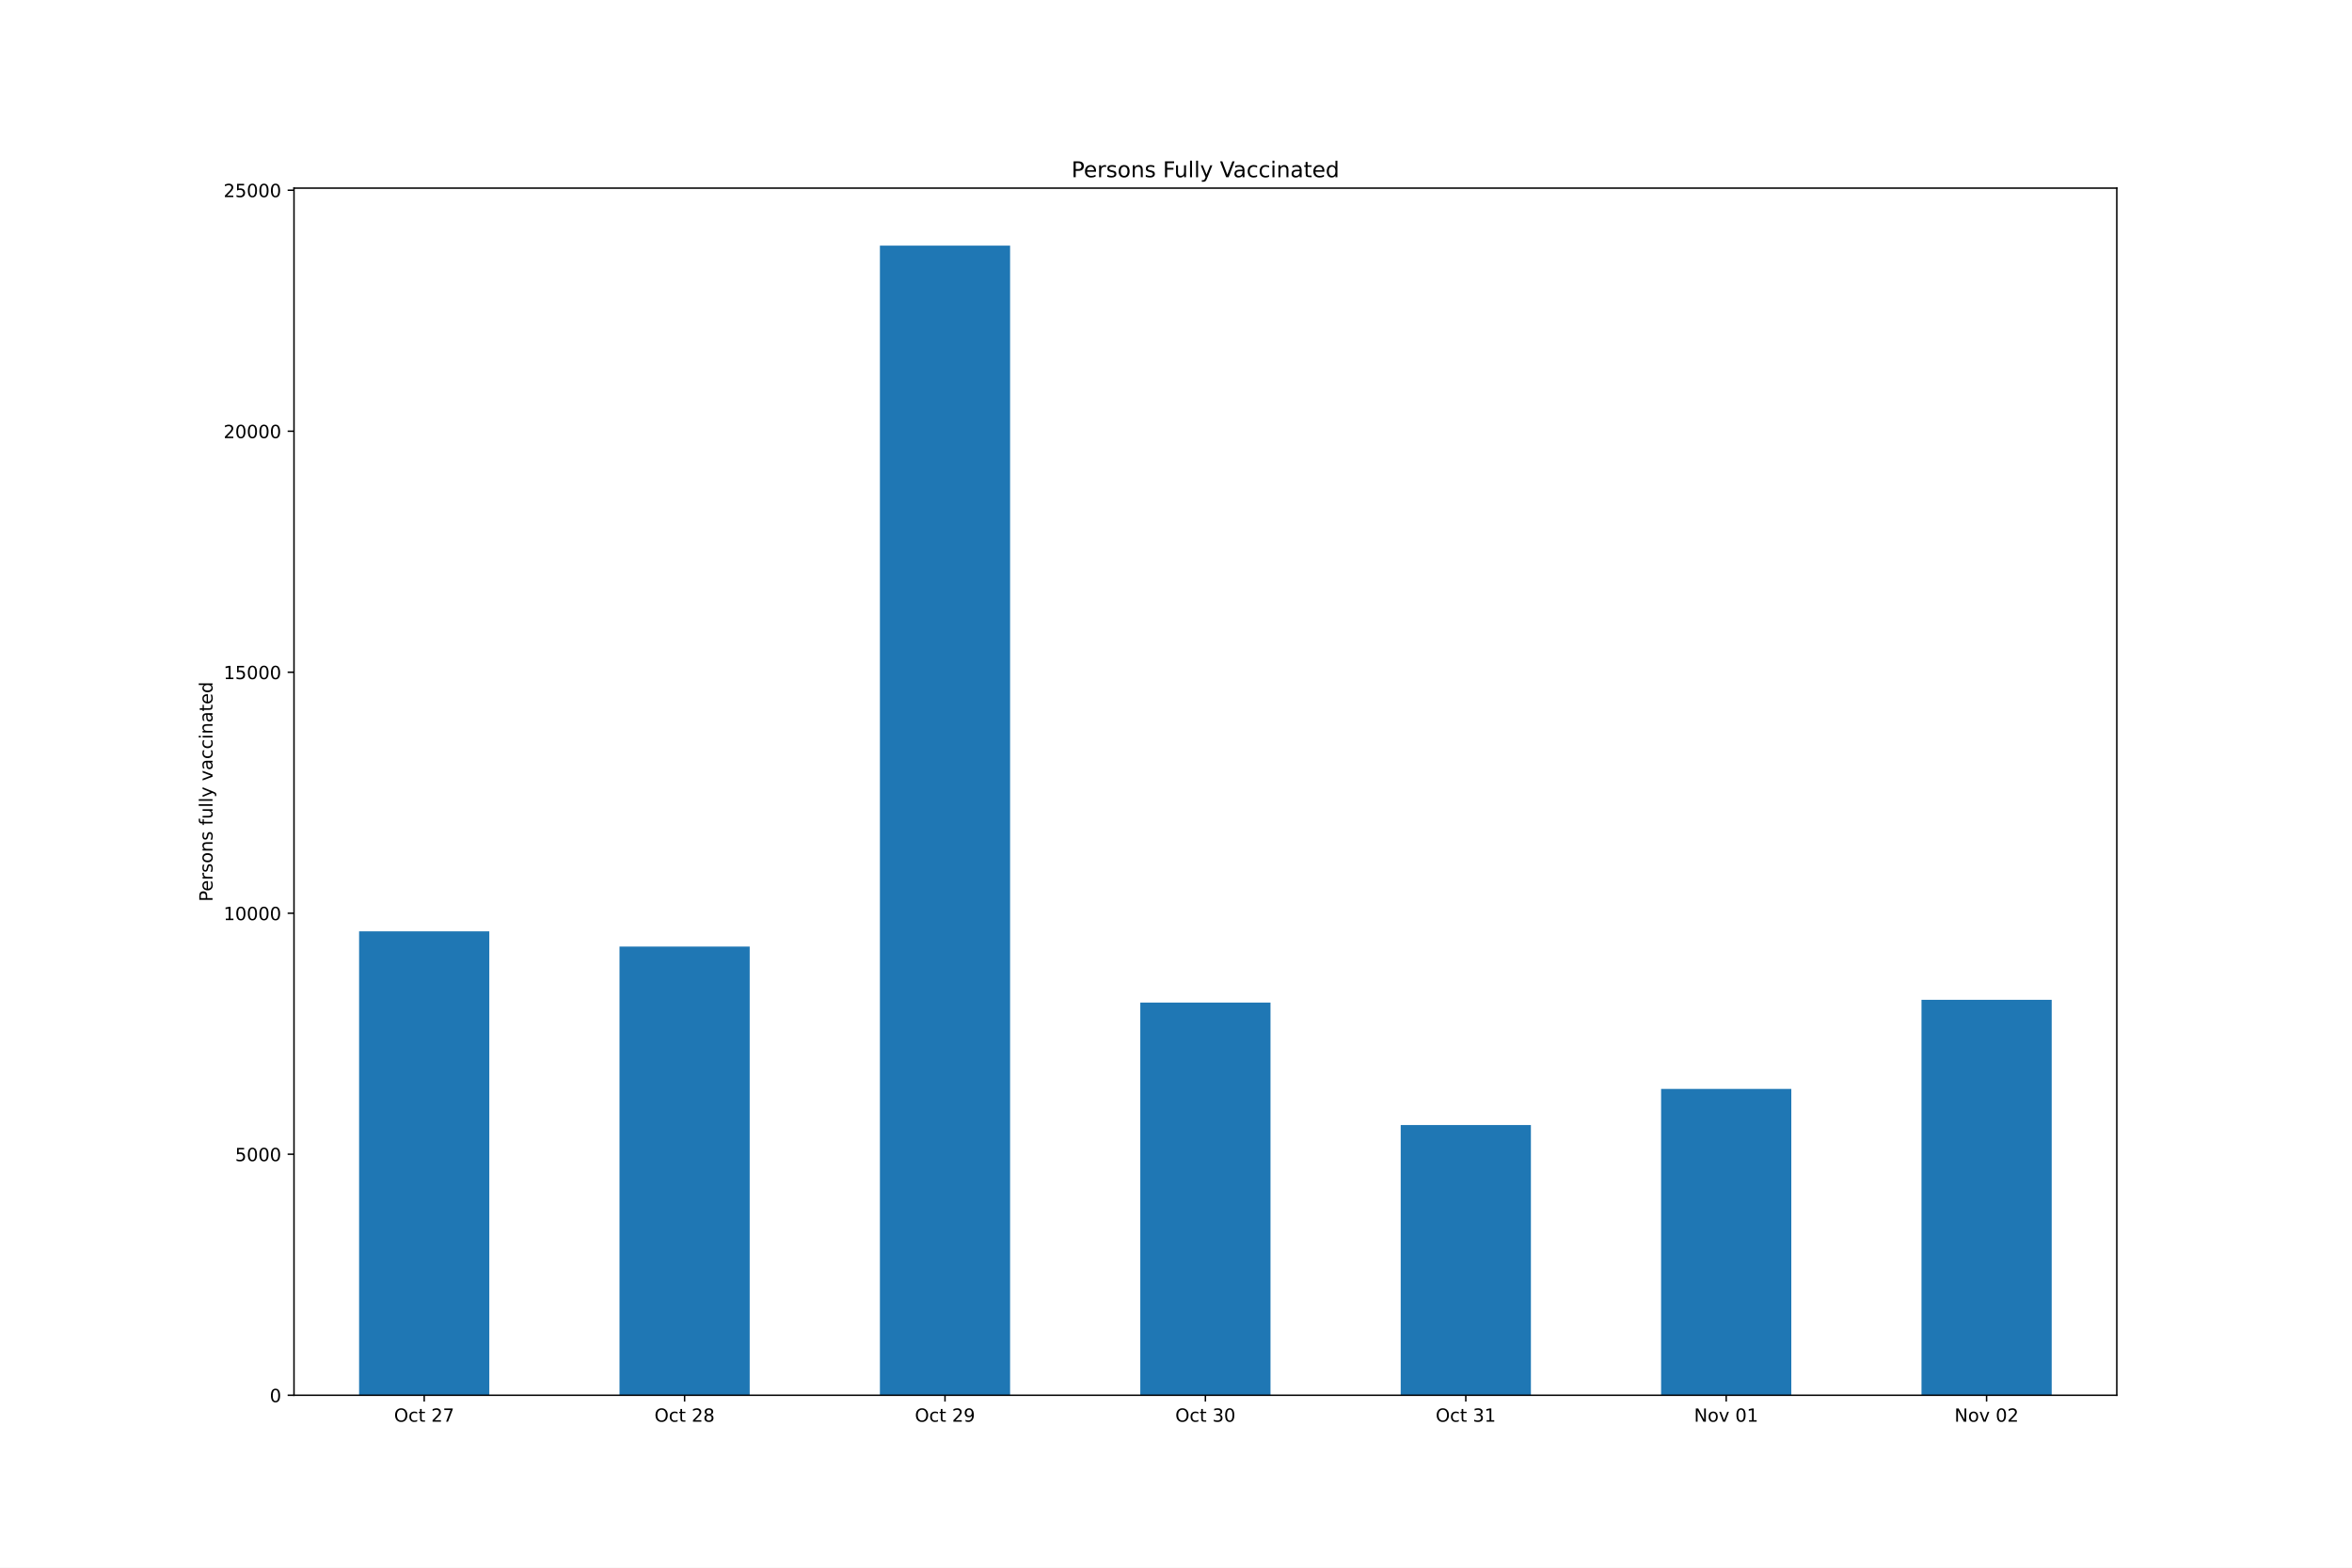
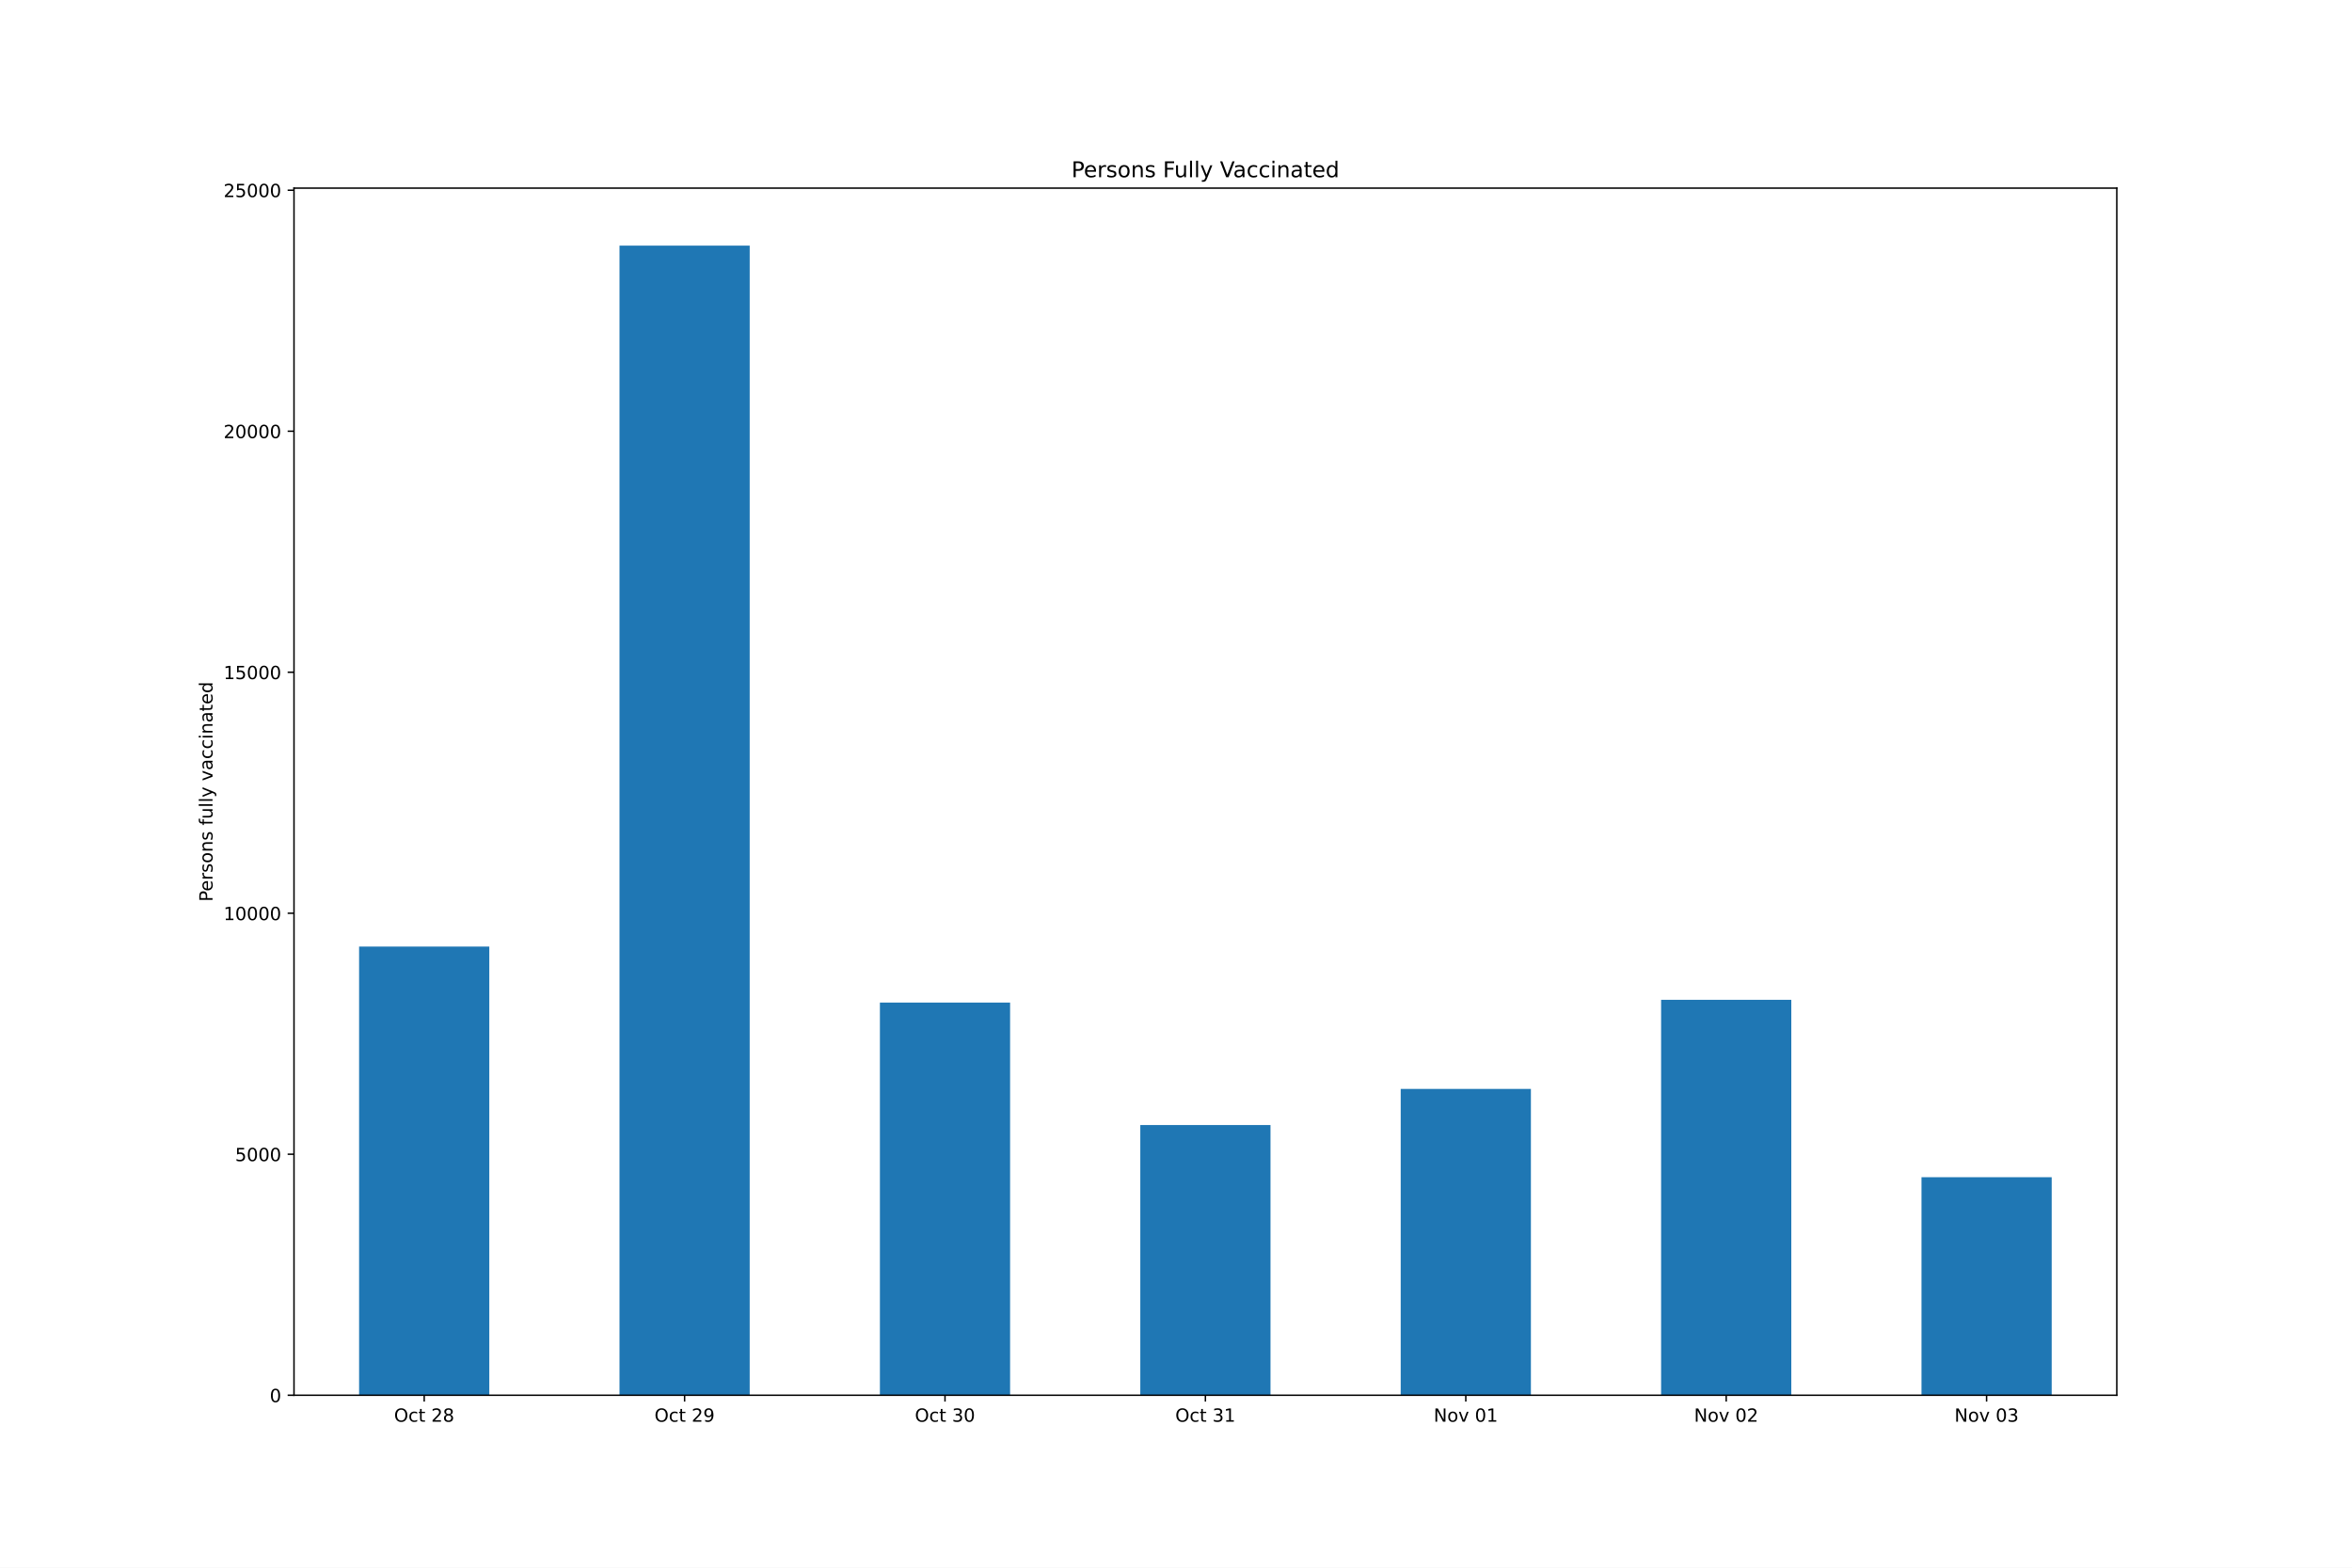
<svg xmlns="http://www.w3.org/2000/svg" xmlns:xlink="http://www.w3.org/1999/xlink" height="864pt" version="1.1" viewBox="0 0 1296 864" width="1296pt">
  <defs>
    <style type="text/css">*{stroke-linecap:butt;stroke-linejoin:round;}</style>
  </defs>
  <g id="figure_1">
    <g id="patch_1">
      <path d="M 0 864  L 1296 864  L 1296 0  L 0 0  z " style="fill:#ffffff;" />
    </g>
    <g id="axes_1">
      <g id="patch_2">
        <path d="M 162 768.96  L 1166.4 768.96  L 1166.4 103.68  L 162 103.68  z " style="fill:#ffffff;" />
      </g>
      <g id="patch_3">
-         <path clip-path="url(#pf9dcb14e67)" d="M 197.871 768.96  L 269.614 768.96  L 269.614 513.299  L 197.871 513.299  z " style="fill:#1f77b4;" />
+         <path clip-path="url(#pe8b30107c9)" d="M 197.871 768.96  L 269.614 768.96  L 269.614 521.694  L 197.871 521.694  z " style="fill:#1f77b4;" />
      </g>
      <g id="patch_4">
-         <path clip-path="url(#pf9dcb14e67)" d="M 341.357 768.96  L 413.1 768.96  L 413.1 521.694  L 341.357 521.694  z " style="fill:#1f77b4;" />
+         <path clip-path="url(#pe8b30107c9)" d="M 341.357 768.96  L 413.1 768.96  L 413.1 135.36  L 341.357 135.36  z " style="fill:#1f77b4;" />
      </g>
      <g id="patch_5">
-         <path clip-path="url(#pf9dcb14e67)" d="M 484.843 768.96  L 556.586 768.96  L 556.586 135.36  L 484.843 135.36  z " style="fill:#1f77b4;" />
+         <path clip-path="url(#pe8b30107c9)" d="M 484.843 768.96  L 556.586 768.96  L 556.586 552.562  L 484.843 552.562  z " style="fill:#1f77b4;" />
      </g>
      <g id="patch_6">
-         <path clip-path="url(#pf9dcb14e67)" d="M 628.329 768.96  L 700.071 768.96  L 700.071 552.562  L 628.329 552.562  z " style="fill:#1f77b4;" />
+         <path clip-path="url(#pe8b30107c9)" d="M 628.329 768.96  L 700.071 768.96  L 700.071 620.037  L 628.329 620.037  z " style="fill:#1f77b4;" />
      </g>
      <g id="patch_7">
-         <path clip-path="url(#pf9dcb14e67)" d="M 771.814 768.96  L 843.557 768.96  L 843.557 620.037  L 771.814 620.037  z " style="fill:#1f77b4;" />
+         <path clip-path="url(#pe8b30107c9)" d="M 771.814 768.96  L 843.557 768.96  L 843.557 600.14  L 771.814 600.14  z " style="fill:#1f77b4;" />
      </g>
      <g id="patch_8">
-         <path clip-path="url(#pf9dcb14e67)" d="M 915.3 768.96  L 987.043 768.96  L 987.043 600.14  L 915.3 600.14  z " style="fill:#1f77b4;" />
+         <path clip-path="url(#pe8b30107c9)" d="M 915.3 768.96  L 987.043 768.96  L 987.043 551.021  L 915.3 551.021  z " style="fill:#1f77b4;" />
      </g>
      <g id="patch_9">
-         <path clip-path="url(#pf9dcb14e67)" d="M 1058.786 768.96  L 1130.529 768.96  L 1130.529 551.021  L 1058.786 551.021  z " style="fill:#1f77b4;" />
+         <path clip-path="url(#pe8b30107c9)" d="M 1058.786 768.96  L 1130.529 768.96  L 1130.529 648.78  L 1058.786 648.78  z " style="fill:#1f77b4;" />
      </g>
      <g id="matplotlib.axis_1">
        <g id="xtick_1">
          <g id="line2d_1">
            <defs>
-               <path d="M 0 0  L 0 3.5  " id="mca0c799e98" style="stroke:#000000;stroke-width:0.8;" />
+               <path d="M 0 0  L 0 3.5  " id="m4e25228ef8" style="stroke:#000000;stroke-width:0.8;" />
            </defs>
            <g>
-               <use style="stroke:#000000;stroke-width:0.8;" x="233.743" xlink:href="#mca0c799e98" y="768.96" />
+               <use style="stroke:#000000;stroke-width:0.8;" x="233.743" xlink:href="#m4e25228ef8" y="768.96" />
            </g>
          </g>
          <g id="text_1">
            <g transform="translate(217.146 783.5584)scale(0.1 -0.1)">
              <defs>
                <path d="M 2522 4238  Q 1834 4238 1429 3725  Q 1025 3213 1025 2328  Q 1025 1447 1429 934  Q 1834 422 2522 422  Q 3209 422 3611 934  Q 4013 1447 4013 2328  Q 4013 3213 3611 3725  Q 3209 4238 2522 4238  z M 2522 4750  Q 3503 4750 4090 4092  Q 4678 3434 4678 2328  Q 4678 1225 4090 567  Q 3503 -91 2522 -91  Q 1538 -91 948 565  Q 359 1222 359 2328  Q 359 3434 948 4092  Q 1538 4750 2522 4750  z " id="DejaVuSans-4f" transform="scale(0.015625)" />
                <path d="M 3122 3366  L 3122 2828  Q 2878 2963 2633 3030  Q 2388 3097 2138 3097  Q 1578 3097 1268 2742  Q 959 2388 959 1747  Q 959 1106 1268 751  Q 1578 397 2138 397  Q 2388 397 2633 464  Q 2878 531 3122 666  L 3122 134  Q 2881 22 2623 -34  Q 2366 -91 2075 -91  Q 1284 -91 818 406  Q 353 903 353 1747  Q 353 2603 823 3093  Q 1294 3584 2113 3584  Q 2378 3584 2631 3529  Q 2884 3475 3122 3366  z " id="DejaVuSans-63" transform="scale(0.015625)" />
                <path d="M 1172 4494  L 1172 3500  L 2356 3500  L 2356 3053  L 1172 3053  L 1172 1153  Q 1172 725 1289 603  Q 1406 481 1766 481  L 2356 481  L 2356 0  L 1766 0  Q 1100 0 847 248  Q 594 497 594 1153  L 594 3053  L 172 3053  L 172 3500  L 594 3500  L 594 4494  L 1172 4494  z " id="DejaVuSans-74" transform="scale(0.015625)" />
                <path id="DejaVuSans-20" transform="scale(0.015625)" />
                <path d="M 1228 531  L 3431 531  L 3431 0  L 469 0  L 469 531  Q 828 903 1448 1529  Q 2069 2156 2228 2338  Q 2531 2678 2651 2914  Q 2772 3150 2772 3378  Q 2772 3750 2511 3984  Q 2250 4219 1831 4219  Q 1534 4219 1204 4116  Q 875 4013 500 3803  L 500 4441  Q 881 4594 1212 4672  Q 1544 4750 1819 4750  Q 2544 4750 2975 4387  Q 3406 4025 3406 3419  Q 3406 3131 3298 2873  Q 3191 2616 2906 2266  Q 2828 2175 2409 1742  Q 1991 1309 1228 531  z " id="DejaVuSans-32" transform="scale(0.015625)" />
-                 <path d="M 525 4666  L 3525 4666  L 3525 4397  L 1831 0  L 1172 0  L 2766 4134  L 525 4134  L 525 4666  z " id="DejaVuSans-37" transform="scale(0.015625)" />
-               </defs>
-               <use xlink:href="#DejaVuSans-4f" />
-               <use x="78.711" xlink:href="#DejaVuSans-63" />
-               <use x="133.691" xlink:href="#DejaVuSans-74" />
-               <use x="172.9" xlink:href="#DejaVuSans-20" />
-               <use x="204.688" xlink:href="#DejaVuSans-32" />
-               <use x="268.311" xlink:href="#DejaVuSans-37" />
-             </g>
-           </g>
-         </g>
-         <g id="xtick_2">
-           <g id="line2d_2">
-             <g>
-               <use style="stroke:#000000;stroke-width:0.8;" x="377.229" xlink:href="#mca0c799e98" y="768.96" />
-             </g>
-           </g>
-           <g id="text_2">
-             <g transform="translate(360.6317 783.5584)scale(0.1 -0.1)">
-               <defs>
                <path d="M 2034 2216  Q 1584 2216 1326 1975  Q 1069 1734 1069 1313  Q 1069 891 1326 650  Q 1584 409 2034 409  Q 2484 409 2743 651  Q 3003 894 3003 1313  Q 3003 1734 2745 1975  Q 2488 2216 2034 2216  z M 1403 2484  Q 997 2584 770 2862  Q 544 3141 544 3541  Q 544 4100 942 4425  Q 1341 4750 2034 4750  Q 2731 4750 3128 4425  Q 3525 4100 3525 3541  Q 3525 3141 3298 2862  Q 3072 2584 2669 2484  Q 3125 2378 3379 2068  Q 3634 1759 3634 1313  Q 3634 634 3220 271  Q 2806 -91 2034 -91  Q 1263 -91 848 271  Q 434 634 434 1313  Q 434 1759 690 2068  Q 947 2378 1403 2484  z M 1172 3481  Q 1172 3119 1398 2916  Q 1625 2713 2034 2713  Q 2441 2713 2670 2916  Q 2900 3119 2900 3481  Q 2900 3844 2670 4047  Q 2441 4250 2034 4250  Q 1625 4250 1398 4047  Q 1172 3844 1172 3481  z " id="DejaVuSans-38" transform="scale(0.015625)" />
              </defs>
              <use xlink:href="#DejaVuSans-4f" />
              <use x="78.711" xlink:href="#DejaVuSans-63" />
              <use x="133.691" xlink:href="#DejaVuSans-74" />
              <use x="172.9" xlink:href="#DejaVuSans-20" />
              <use x="204.688" xlink:href="#DejaVuSans-32" />
              <use x="268.311" xlink:href="#DejaVuSans-38" />
            </g>
          </g>
        </g>
-         <g id="xtick_3">
-           <g id="line2d_3">
-             <g>
-               <use style="stroke:#000000;stroke-width:0.8;" x="520.714" xlink:href="#mca0c799e98" y="768.96" />
-             </g>
-           </g>
-           <g id="text_3">
-             <g transform="translate(504.1174 783.5584)scale(0.1 -0.1)">
+         <g id="xtick_2">
+           <g id="line2d_2">
+             <g>
+               <use style="stroke:#000000;stroke-width:0.8;" x="377.229" xlink:href="#m4e25228ef8" y="768.96" />
+             </g>
+           </g>
+           <g id="text_2">
+             <g transform="translate(360.6317 783.5584)scale(0.1 -0.1)">
              <defs>
                <path d="M 703 97  L 703 672  Q 941 559 1184 500  Q 1428 441 1663 441  Q 2288 441 2617 861  Q 2947 1281 2994 2138  Q 2813 1869 2534 1725  Q 2256 1581 1919 1581  Q 1219 1581 811 2004  Q 403 2428 403 3163  Q 403 3881 828 4315  Q 1253 4750 1959 4750  Q 2769 4750 3195 4129  Q 3622 3509 3622 2328  Q 3622 1225 3098 567  Q 2575 -91 1691 -91  Q 1453 -91 1209 -44  Q 966 3 703 97  z M 1959 2075  Q 2384 2075 2632 2365  Q 2881 2656 2881 3163  Q 2881 3666 2632 3958  Q 2384 4250 1959 4250  Q 1534 4250 1286 3958  Q 1038 3666 1038 3163  Q 1038 2656 1286 2365  Q 1534 2075 1959 2075  z " id="DejaVuSans-39" transform="scale(0.015625)" />
              </defs>
              <use xlink:href="#DejaVuSans-4f" />
              <use x="78.711" xlink:href="#DejaVuSans-63" />
              <use x="133.691" xlink:href="#DejaVuSans-74" />
              <use x="172.9" xlink:href="#DejaVuSans-20" />
              <use x="204.688" xlink:href="#DejaVuSans-32" />
              <use x="268.311" xlink:href="#DejaVuSans-39" />
            </g>
          </g>
        </g>
-         <g id="xtick_4">
-           <g id="line2d_4">
-             <g>
-               <use style="stroke:#000000;stroke-width:0.8;" x="664.2" xlink:href="#mca0c799e98" y="768.96" />
-             </g>
-           </g>
-           <g id="text_4">
-             <g transform="translate(647.6031 783.5584)scale(0.1 -0.1)">
+         <g id="xtick_3">
+           <g id="line2d_3">
+             <g>
+               <use style="stroke:#000000;stroke-width:0.8;" x="520.714" xlink:href="#m4e25228ef8" y="768.96" />
+             </g>
+           </g>
+           <g id="text_3">
+             <g transform="translate(504.1174 783.5584)scale(0.1 -0.1)">
              <defs>
                <path d="M 2597 2516  Q 3050 2419 3304 2112  Q 3559 1806 3559 1356  Q 3559 666 3084 287  Q 2609 -91 1734 -91  Q 1441 -91 1130 -33  Q 819 25 488 141  L 488 750  Q 750 597 1062 519  Q 1375 441 1716 441  Q 2309 441 2620 675  Q 2931 909 2931 1356  Q 2931 1769 2642 2001  Q 2353 2234 1838 2234  L 1294 2234  L 1294 2753  L 1863 2753  Q 2328 2753 2575 2939  Q 2822 3125 2822 3475  Q 2822 3834 2567 4026  Q 2313 4219 1838 4219  Q 1578 4219 1281 4162  Q 984 4106 628 3988  L 628 4550  Q 988 4650 1302 4700  Q 1616 4750 1894 4750  Q 2613 4750 3031 4423  Q 3450 4097 3450 3541  Q 3450 3153 3228 2886  Q 3006 2619 2597 2516  z " id="DejaVuSans-33" transform="scale(0.015625)" />
                <path d="M 2034 4250  Q 1547 4250 1301 3770  Q 1056 3291 1056 2328  Q 1056 1369 1301 889  Q 1547 409 2034 409  Q 2525 409 2770 889  Q 3016 1369 3016 2328  Q 3016 3291 2770 3770  Q 2525 4250 2034 4250  z M 2034 4750  Q 2819 4750 3233 4129  Q 3647 3509 3647 2328  Q 3647 1150 3233 529  Q 2819 -91 2034 -91  Q 1250 -91 836 529  Q 422 1150 422 2328  Q 422 3509 836 4129  Q 1250 4750 2034 4750  z " id="DejaVuSans-30" transform="scale(0.015625)" />
              </defs>
              <use xlink:href="#DejaVuSans-4f" />
              <use x="78.711" xlink:href="#DejaVuSans-63" />
              <use x="133.691" xlink:href="#DejaVuSans-74" />
              <use x="172.9" xlink:href="#DejaVuSans-20" />
              <use x="204.688" xlink:href="#DejaVuSans-33" />
              <use x="268.311" xlink:href="#DejaVuSans-30" />
            </g>
          </g>
        </g>
-         <g id="xtick_5">
-           <g id="line2d_5">
-             <g>
-               <use style="stroke:#000000;stroke-width:0.8;" x="807.686" xlink:href="#mca0c799e98" y="768.96" />
-             </g>
-           </g>
-           <g id="text_5">
-             <g transform="translate(791.0888 783.5584)scale(0.1 -0.1)">
+         <g id="xtick_4">
+           <g id="line2d_4">
+             <g>
+               <use style="stroke:#000000;stroke-width:0.8;" x="664.2" xlink:href="#m4e25228ef8" y="768.96" />
+             </g>
+           </g>
+           <g id="text_4">
+             <g transform="translate(647.6031 783.5584)scale(0.1 -0.1)">
              <defs>
                <path d="M 794 531  L 1825 531  L 1825 4091  L 703 3866  L 703 4441  L 1819 4666  L 2450 4666  L 2450 531  L 3481 531  L 3481 0  L 794 0  L 794 531  z " id="DejaVuSans-31" transform="scale(0.015625)" />
              </defs>
              <use xlink:href="#DejaVuSans-4f" />
              <use x="78.711" xlink:href="#DejaVuSans-63" />
              <use x="133.691" xlink:href="#DejaVuSans-74" />
              <use x="172.9" xlink:href="#DejaVuSans-20" />
              <use x="204.688" xlink:href="#DejaVuSans-33" />
              <use x="268.311" xlink:href="#DejaVuSans-31" />
            </g>
          </g>
        </g>
-         <g id="xtick_6">
-           <g id="line2d_6">
-             <g>
-               <use style="stroke:#000000;stroke-width:0.8;" x="951.171" xlink:href="#mca0c799e98" y="768.96" />
-             </g>
-           </g>
-           <g id="text_6">
-             <g transform="translate(933.4605 783.5584)scale(0.1 -0.1)">
+         <g id="xtick_5">
+           <g id="line2d_5">
+             <g>
+               <use style="stroke:#000000;stroke-width:0.8;" x="807.686" xlink:href="#m4e25228ef8" y="768.96" />
+             </g>
+           </g>
+           <g id="text_5">
+             <g transform="translate(789.9748 783.5584)scale(0.1 -0.1)">
              <defs>
                <path d="M 628 4666  L 1478 4666  L 3547 763  L 3547 4666  L 4159 4666  L 4159 0  L 3309 0  L 1241 3903  L 1241 0  L 628 0  L 628 4666  z " id="DejaVuSans-4e" transform="scale(0.015625)" />
                <path d="M 1959 3097  Q 1497 3097 1228 2736  Q 959 2375 959 1747  Q 959 1119 1226 758  Q 1494 397 1959 397  Q 2419 397 2687 759  Q 2956 1122 2956 1747  Q 2956 2369 2687 2733  Q 2419 3097 1959 3097  z M 1959 3584  Q 2709 3584 3137 3096  Q 3566 2609 3566 1747  Q 3566 888 3137 398  Q 2709 -91 1959 -91  Q 1206 -91 779 398  Q 353 888 353 1747  Q 353 2609 779 3096  Q 1206 3584 1959 3584  z " id="DejaVuSans-6f" transform="scale(0.015625)" />
                <path d="M 191 3500  L 800 3500  L 1894 563  L 2988 3500  L 3597 3500  L 2284 0  L 1503 0  L 191 3500  z " id="DejaVuSans-76" transform="scale(0.015625)" />
              </defs>
              <use xlink:href="#DejaVuSans-4e" />
              <use x="74.805" xlink:href="#DejaVuSans-6f" />
              <use x="135.986" xlink:href="#DejaVuSans-76" />
              <use x="195.166" xlink:href="#DejaVuSans-20" />
              <use x="226.953" xlink:href="#DejaVuSans-30" />
              <use x="290.576" xlink:href="#DejaVuSans-31" />
            </g>
          </g>
        </g>
+         <g id="xtick_6">
+           <g id="line2d_6">
+             <g>
+               <use style="stroke:#000000;stroke-width:0.8;" x="951.171" xlink:href="#m4e25228ef8" y="768.96" />
+             </g>
+           </g>
+           <g id="text_6">
+             <g transform="translate(933.4605 783.5584)scale(0.1 -0.1)">
+               <use xlink:href="#DejaVuSans-4e" />
+               <use x="74.805" xlink:href="#DejaVuSans-6f" />
+               <use x="135.986" xlink:href="#DejaVuSans-76" />
+               <use x="195.166" xlink:href="#DejaVuSans-20" />
+               <use x="226.953" xlink:href="#DejaVuSans-30" />
+               <use x="290.576" xlink:href="#DejaVuSans-32" />
+             </g>
+           </g>
+         </g>
        <g id="xtick_7">
          <g id="line2d_7">
            <g>
-               <use style="stroke:#000000;stroke-width:0.8;" x="1094.657" xlink:href="#mca0c799e98" y="768.96" />
+               <use style="stroke:#000000;stroke-width:0.8;" x="1094.657" xlink:href="#m4e25228ef8" y="768.96" />
            </g>
          </g>
          <g id="text_7">
            <g transform="translate(1076.946 783.5584)scale(0.1 -0.1)">
              <use xlink:href="#DejaVuSans-4e" />
              <use x="74.805" xlink:href="#DejaVuSans-6f" />
              <use x="135.986" xlink:href="#DejaVuSans-76" />
              <use x="195.166" xlink:href="#DejaVuSans-20" />
              <use x="226.953" xlink:href="#DejaVuSans-30" />
-               <use x="290.576" xlink:href="#DejaVuSans-32" />
+               <use x="290.576" xlink:href="#DejaVuSans-33" />
            </g>
          </g>
        </g>
      </g>
      <g id="matplotlib.axis_2">
        <g id="ytick_1">
          <g id="line2d_8">
            <defs>
-               <path d="M 0 0  L -3.5 0  " id="m336d255250" style="stroke:#000000;stroke-width:0.8;" />
+               <path d="M 0 0  L -3.5 0  " id="mdd70e19640" style="stroke:#000000;stroke-width:0.8;" />
            </defs>
            <g>
-               <use style="stroke:#000000;stroke-width:0.8;" x="162" xlink:href="#m336d255250" y="768.96" />
+               <use style="stroke:#000000;stroke-width:0.8;" x="162" xlink:href="#mdd70e19640" y="768.96" />
            </g>
          </g>
          <g id="text_8">
            <g transform="translate(148.6375 772.7592)scale(0.1 -0.1)">
              <use xlink:href="#DejaVuSans-30" />
            </g>
          </g>
        </g>
        <g id="ytick_2">
          <g id="line2d_9">
            <g>
-               <use style="stroke:#000000;stroke-width:0.8;" x="162" xlink:href="#m336d255250" y="636.135" />
+               <use style="stroke:#000000;stroke-width:0.8;" x="162" xlink:href="#mdd70e19640" y="636.135" />
            </g>
          </g>
          <g id="text_9">
            <g transform="translate(129.55 639.9346)scale(0.1 -0.1)">
              <defs>
                <path d="M 691 4666  L 3169 4666  L 3169 4134  L 1269 4134  L 1269 2991  Q 1406 3038 1543 3061  Q 1681 3084 1819 3084  Q 2600 3084 3056 2656  Q 3513 2228 3513 1497  Q 3513 744 3044 326  Q 2575 -91 1722 -91  Q 1428 -91 1123 -41  Q 819 9 494 109  L 494 744  Q 775 591 1075 516  Q 1375 441 1709 441  Q 2250 441 2565 725  Q 2881 1009 2881 1497  Q 2881 1984 2565 2268  Q 2250 2553 1709 2553  Q 1456 2553 1204 2497  Q 953 2441 691 2322  L 691 4666  z " id="DejaVuSans-35" transform="scale(0.015625)" />
              </defs>
              <use xlink:href="#DejaVuSans-35" />
              <use x="63.623" xlink:href="#DejaVuSans-30" />
              <use x="127.246" xlink:href="#DejaVuSans-30" />
              <use x="190.869" xlink:href="#DejaVuSans-30" />
            </g>
          </g>
        </g>
        <g id="ytick_3">
          <g id="line2d_10">
            <g>
-               <use style="stroke:#000000;stroke-width:0.8;" x="162" xlink:href="#m336d255250" y="503.311" />
+               <use style="stroke:#000000;stroke-width:0.8;" x="162" xlink:href="#mdd70e19640" y="503.311" />
            </g>
          </g>
          <g id="text_10">
            <g transform="translate(123.1875 507.11)scale(0.1 -0.1)">
              <use xlink:href="#DejaVuSans-31" />
              <use x="63.623" xlink:href="#DejaVuSans-30" />
              <use x="127.246" xlink:href="#DejaVuSans-30" />
              <use x="190.869" xlink:href="#DejaVuSans-30" />
              <use x="254.492" xlink:href="#DejaVuSans-30" />
            </g>
          </g>
        </g>
        <g id="ytick_4">
          <g id="line2d_11">
            <g>
-               <use style="stroke:#000000;stroke-width:0.8;" x="162" xlink:href="#m336d255250" y="370.486" />
+               <use style="stroke:#000000;stroke-width:0.8;" x="162" xlink:href="#mdd70e19640" y="370.486" />
            </g>
          </g>
          <g id="text_11">
            <g transform="translate(123.1875 374.2854)scale(0.1 -0.1)">
              <use xlink:href="#DejaVuSans-31" />
              <use x="63.623" xlink:href="#DejaVuSans-35" />
              <use x="127.246" xlink:href="#DejaVuSans-30" />
              <use x="190.869" xlink:href="#DejaVuSans-30" />
              <use x="254.492" xlink:href="#DejaVuSans-30" />
            </g>
          </g>
        </g>
        <g id="ytick_5">
          <g id="line2d_12">
            <g>
-               <use style="stroke:#000000;stroke-width:0.8;" x="162" xlink:href="#m336d255250" y="237.662" />
+               <use style="stroke:#000000;stroke-width:0.8;" x="162" xlink:href="#mdd70e19640" y="237.662" />
            </g>
          </g>
          <g id="text_12">
            <g transform="translate(123.1875 241.4607)scale(0.1 -0.1)">
              <use xlink:href="#DejaVuSans-32" />
              <use x="63.623" xlink:href="#DejaVuSans-30" />
              <use x="127.246" xlink:href="#DejaVuSans-30" />
              <use x="190.869" xlink:href="#DejaVuSans-30" />
              <use x="254.492" xlink:href="#DejaVuSans-30" />
            </g>
          </g>
        </g>
        <g id="ytick_6">
          <g id="line2d_13">
            <g>
-               <use style="stroke:#000000;stroke-width:0.8;" x="162" xlink:href="#m336d255250" y="104.837" />
+               <use style="stroke:#000000;stroke-width:0.8;" x="162" xlink:href="#mdd70e19640" y="104.837" />
            </g>
          </g>
          <g id="text_13">
            <g transform="translate(123.1875 108.6361)scale(0.1 -0.1)">
              <use xlink:href="#DejaVuSans-32" />
              <use x="63.623" xlink:href="#DejaVuSans-35" />
              <use x="127.246" xlink:href="#DejaVuSans-30" />
              <use x="190.869" xlink:href="#DejaVuSans-30" />
              <use x="254.492" xlink:href="#DejaVuSans-30" />
            </g>
          </g>
        </g>
        <g id="text_14">
          <g transform="translate(117.1078 496.9223)rotate(-90)scale(0.1 -0.1)">
            <defs>
              <path d="M 1259 4147  L 1259 2394  L 2053 2394  Q 2494 2394 2734 2622  Q 2975 2850 2975 3272  Q 2975 3691 2734 3919  Q 2494 4147 2053 4147  L 1259 4147  z M 628 4666  L 2053 4666  Q 2838 4666 3239 4311  Q 3641 3956 3641 3272  Q 3641 2581 3239 2228  Q 2838 1875 2053 1875  L 1259 1875  L 1259 0  L 628 0  L 628 4666  z " id="DejaVuSans-50" transform="scale(0.015625)" />
              <path d="M 3597 1894  L 3597 1613  L 953 1613  Q 991 1019 1311 708  Q 1631 397 2203 397  Q 2534 397 2845 478  Q 3156 559 3463 722  L 3463 178  Q 3153 47 2828 -22  Q 2503 -91 2169 -91  Q 1331 -91 842 396  Q 353 884 353 1716  Q 353 2575 817 3079  Q 1281 3584 2069 3584  Q 2775 3584 3186 3129  Q 3597 2675 3597 1894  z M 3022 2063  Q 3016 2534 2758 2815  Q 2500 3097 2075 3097  Q 1594 3097 1305 2825  Q 1016 2553 972 2059  L 3022 2063  z " id="DejaVuSans-65" transform="scale(0.015625)" />
              <path d="M 2631 2963  Q 2534 3019 2420 3045  Q 2306 3072 2169 3072  Q 1681 3072 1420 2755  Q 1159 2438 1159 1844  L 1159 0  L 581 0  L 581 3500  L 1159 3500  L 1159 2956  Q 1341 3275 1631 3429  Q 1922 3584 2338 3584  Q 2397 3584 2469 3576  Q 2541 3569 2628 3553  L 2631 2963  z " id="DejaVuSans-72" transform="scale(0.015625)" />
              <path d="M 2834 3397  L 2834 2853  Q 2591 2978 2328 3040  Q 2066 3103 1784 3103  Q 1356 3103 1142 2972  Q 928 2841 928 2578  Q 928 2378 1081 2264  Q 1234 2150 1697 2047  L 1894 2003  Q 2506 1872 2764 1633  Q 3022 1394 3022 966  Q 3022 478 2636 193  Q 2250 -91 1575 -91  Q 1294 -91 989 -36  Q 684 19 347 128  L 347 722  Q 666 556 975 473  Q 1284 391 1588 391  Q 1994 391 2212 530  Q 2431 669 2431 922  Q 2431 1156 2273 1281  Q 2116 1406 1581 1522  L 1381 1569  Q 847 1681 609 1914  Q 372 2147 372 2553  Q 372 3047 722 3315  Q 1072 3584 1716 3584  Q 2034 3584 2315 3537  Q 2597 3491 2834 3397  z " id="DejaVuSans-73" transform="scale(0.015625)" />
              <path d="M 3513 2113  L 3513 0  L 2938 0  L 2938 2094  Q 2938 2591 2744 2837  Q 2550 3084 2163 3084  Q 1697 3084 1428 2787  Q 1159 2491 1159 1978  L 1159 0  L 581 0  L 581 3500  L 1159 3500  L 1159 2956  Q 1366 3272 1645 3428  Q 1925 3584 2291 3584  Q 2894 3584 3203 3211  Q 3513 2838 3513 2113  z " id="DejaVuSans-6e" transform="scale(0.015625)" />
              <path d="M 2375 4863  L 2375 4384  L 1825 4384  Q 1516 4384 1395 4259  Q 1275 4134 1275 3809  L 1275 3500  L 2222 3500  L 2222 3053  L 1275 3053  L 1275 0  L 697 0  L 697 3053  L 147 3053  L 147 3500  L 697 3500  L 697 3744  Q 697 4328 969 4595  Q 1241 4863 1831 4863  L 2375 4863  z " id="DejaVuSans-66" transform="scale(0.015625)" />
              <path d="M 544 1381  L 544 3500  L 1119 3500  L 1119 1403  Q 1119 906 1312 657  Q 1506 409 1894 409  Q 2359 409 2629 706  Q 2900 1003 2900 1516  L 2900 3500  L 3475 3500  L 3475 0  L 2900 0  L 2900 538  Q 2691 219 2414 64  Q 2138 -91 1772 -91  Q 1169 -91 856 284  Q 544 659 544 1381  z M 1991 3584  L 1991 3584  z " id="DejaVuSans-75" transform="scale(0.015625)" />
              <path d="M 603 4863  L 1178 4863  L 1178 0  L 603 0  L 603 4863  z " id="DejaVuSans-6c" transform="scale(0.015625)" />
              <path d="M 2059 -325  Q 1816 -950 1584 -1140  Q 1353 -1331 966 -1331  L 506 -1331  L 506 -850  L 844 -850  Q 1081 -850 1212 -737  Q 1344 -625 1503 -206  L 1606 56  L 191 3500  L 800 3500  L 1894 763  L 2988 3500  L 3597 3500  L 2059 -325  z " id="DejaVuSans-79" transform="scale(0.015625)" />
              <path d="M 2194 1759  Q 1497 1759 1228 1600  Q 959 1441 959 1056  Q 959 750 1161 570  Q 1363 391 1709 391  Q 2188 391 2477 730  Q 2766 1069 2766 1631  L 2766 1759  L 2194 1759  z M 3341 1997  L 3341 0  L 2766 0  L 2766 531  Q 2569 213 2275 61  Q 1981 -91 1556 -91  Q 1019 -91 701 211  Q 384 513 384 1019  Q 384 1609 779 1909  Q 1175 2209 1959 2209  L 2766 2209  L 2766 2266  Q 2766 2663 2505 2880  Q 2244 3097 1772 3097  Q 1472 3097 1187 3025  Q 903 2953 641 2809  L 641 3341  Q 956 3463 1253 3523  Q 1550 3584 1831 3584  Q 2591 3584 2966 3190  Q 3341 2797 3341 1997  z " id="DejaVuSans-61" transform="scale(0.015625)" />
              <path d="M 603 3500  L 1178 3500  L 1178 0  L 603 0  L 603 3500  z M 603 4863  L 1178 4863  L 1178 4134  L 603 4134  L 603 4863  z " id="DejaVuSans-69" transform="scale(0.015625)" />
              <path d="M 2906 2969  L 2906 4863  L 3481 4863  L 3481 0  L 2906 0  L 2906 525  Q 2725 213 2448 61  Q 2172 -91 1784 -91  Q 1150 -91 751 415  Q 353 922 353 1747  Q 353 2572 751 3078  Q 1150 3584 1784 3584  Q 2172 3584 2448 3432  Q 2725 3281 2906 2969  z M 947 1747  Q 947 1113 1208 752  Q 1469 391 1925 391  Q 2381 391 2643 752  Q 2906 1113 2906 1747  Q 2906 2381 2643 2742  Q 2381 3103 1925 3103  Q 1469 3103 1208 2742  Q 947 2381 947 1747  z " id="DejaVuSans-64" transform="scale(0.015625)" />
            </defs>
            <use xlink:href="#DejaVuSans-50" />
            <use x="56.678" xlink:href="#DejaVuSans-65" />
            <use x="118.201" xlink:href="#DejaVuSans-72" />
            <use x="159.314" xlink:href="#DejaVuSans-73" />
            <use x="211.414" xlink:href="#DejaVuSans-6f" />
            <use x="272.596" xlink:href="#DejaVuSans-6e" />
            <use x="335.975" xlink:href="#DejaVuSans-73" />
            <use x="388.074" xlink:href="#DejaVuSans-20" />
            <use x="419.861" xlink:href="#DejaVuSans-66" />
            <use x="455.066" xlink:href="#DejaVuSans-75" />
            <use x="518.445" xlink:href="#DejaVuSans-6c" />
            <use x="546.229" xlink:href="#DejaVuSans-6c" />
            <use x="574.012" xlink:href="#DejaVuSans-79" />
            <use x="633.191" xlink:href="#DejaVuSans-20" />
            <use x="664.979" xlink:href="#DejaVuSans-76" />
            <use x="724.158" xlink:href="#DejaVuSans-61" />
            <use x="785.438" xlink:href="#DejaVuSans-63" />
            <use x="840.418" xlink:href="#DejaVuSans-63" />
            <use x="895.398" xlink:href="#DejaVuSans-69" />
            <use x="923.182" xlink:href="#DejaVuSans-6e" />
            <use x="986.561" xlink:href="#DejaVuSans-61" />
            <use x="1047.84" xlink:href="#DejaVuSans-74" />
            <use x="1087.049" xlink:href="#DejaVuSans-65" />
            <use x="1148.572" xlink:href="#DejaVuSans-64" />
          </g>
        </g>
      </g>
      <g id="line2d_14">
-         <path clip-path="url(#pf9dcb14e67)" style="fill:none;stroke:#ffa500;stroke-linecap:square;stroke-width:1.5;" />
+         <path clip-path="url(#pe8b30107c9)" style="fill:none;stroke:#ffa500;stroke-linecap:square;stroke-width:1.5;" />
      </g>
      <g id="patch_10">
        <path d="M 162 768.96  L 162 103.68  " style="fill:none;stroke:#000000;stroke-linecap:square;stroke-linejoin:miter;stroke-width:0.8;" />
      </g>
      <g id="patch_11">
        <path d="M 1166.4 768.96  L 1166.4 103.68  " style="fill:none;stroke:#000000;stroke-linecap:square;stroke-linejoin:miter;stroke-width:0.8;" />
      </g>
      <g id="patch_12">
        <path d="M 162 768.96  L 1166.4 768.96  " style="fill:none;stroke:#000000;stroke-linecap:square;stroke-linejoin:miter;stroke-width:0.8;" />
      </g>
      <g id="patch_13">
        <path d="M 162 103.68  L 1166.4 103.68  " style="fill:none;stroke:#000000;stroke-linecap:square;stroke-linejoin:miter;stroke-width:0.8;" />
      </g>
      <g id="text_15">
        <g transform="translate(590.3803 97.68)scale(0.12 -0.12)">
          <defs>
            <path d="M 628 4666  L 3309 4666  L 3309 4134  L 1259 4134  L 1259 2759  L 3109 2759  L 3109 2228  L 1259 2228  L 1259 0  L 628 0  L 628 4666  z " id="DejaVuSans-46" transform="scale(0.015625)" />
            <path d="M 1831 0  L 50 4666  L 709 4666  L 2188 738  L 3669 4666  L 4325 4666  L 2547 0  L 1831 0  z " id="DejaVuSans-56" transform="scale(0.015625)" />
          </defs>
          <use xlink:href="#DejaVuSans-50" />
          <use x="56.678" xlink:href="#DejaVuSans-65" />
          <use x="118.201" xlink:href="#DejaVuSans-72" />
          <use x="159.314" xlink:href="#DejaVuSans-73" />
          <use x="211.414" xlink:href="#DejaVuSans-6f" />
          <use x="272.596" xlink:href="#DejaVuSans-6e" />
          <use x="335.975" xlink:href="#DejaVuSans-73" />
          <use x="388.074" xlink:href="#DejaVuSans-20" />
          <use x="419.861" xlink:href="#DejaVuSans-46" />
          <use x="471.881" xlink:href="#DejaVuSans-75" />
          <use x="535.26" xlink:href="#DejaVuSans-6c" />
          <use x="563.043" xlink:href="#DejaVuSans-6c" />
          <use x="590.826" xlink:href="#DejaVuSans-79" />
          <use x="650.006" xlink:href="#DejaVuSans-20" />
          <use x="681.793" xlink:href="#DejaVuSans-56" />
          <use x="742.451" xlink:href="#DejaVuSans-61" />
          <use x="803.73" xlink:href="#DejaVuSans-63" />
          <use x="858.711" xlink:href="#DejaVuSans-63" />
          <use x="913.691" xlink:href="#DejaVuSans-69" />
          <use x="941.475" xlink:href="#DejaVuSans-6e" />
          <use x="1004.854" xlink:href="#DejaVuSans-61" />
          <use x="1066.133" xlink:href="#DejaVuSans-74" />
          <use x="1105.342" xlink:href="#DejaVuSans-65" />
          <use x="1166.865" xlink:href="#DejaVuSans-64" />
        </g>
      </g>
    </g>
  </g>
  <defs>
-     <clipPath id="pf9dcb14e67">
+     <clipPath id="pe8b30107c9">
      <rect height="665.28" width="1004.4" x="162" y="103.68" />
    </clipPath>
  </defs>
</svg>
